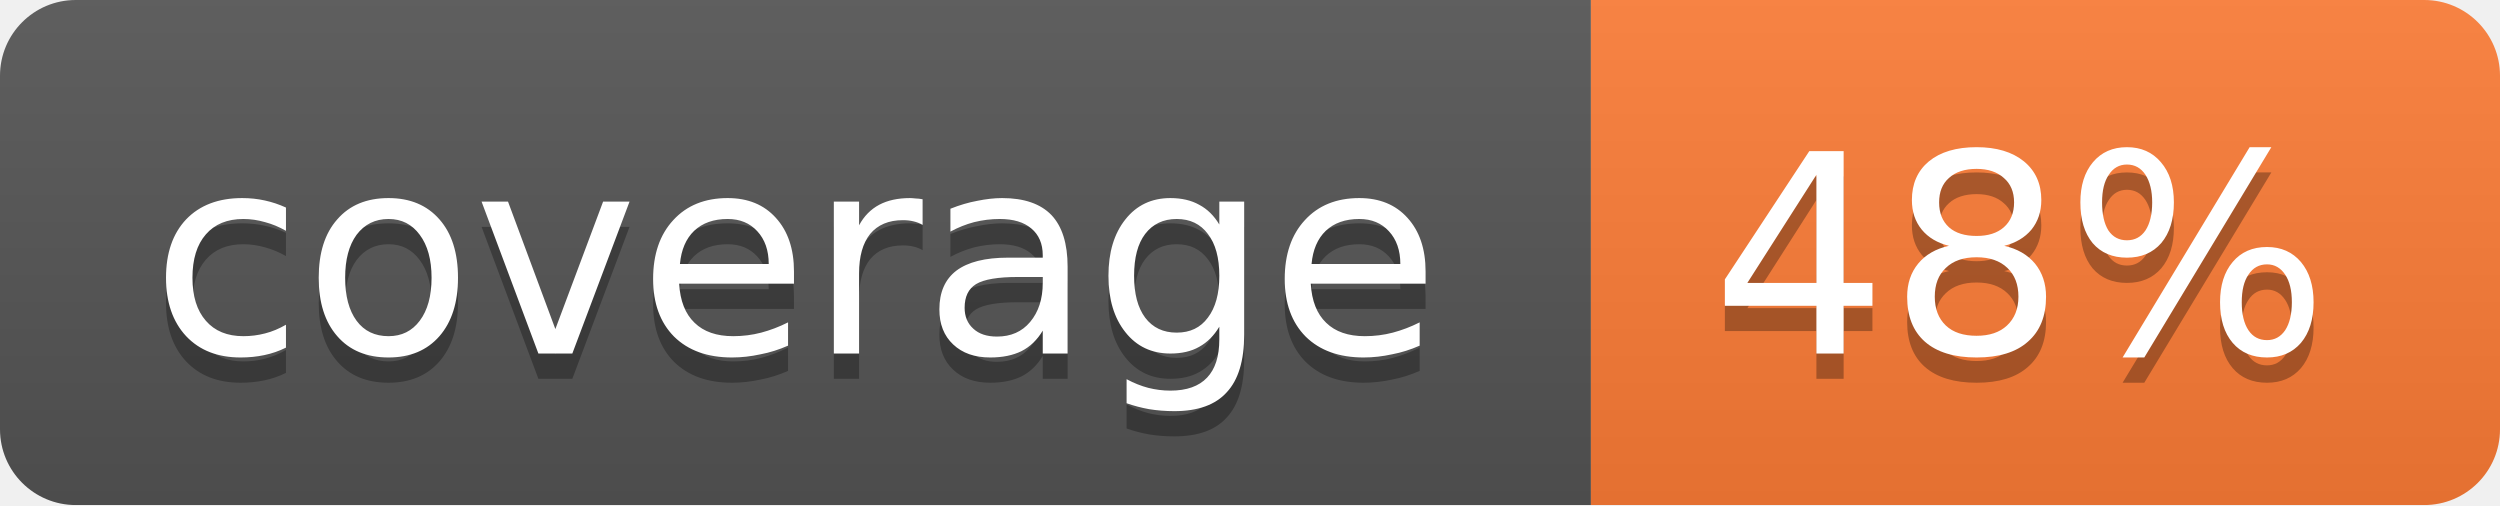
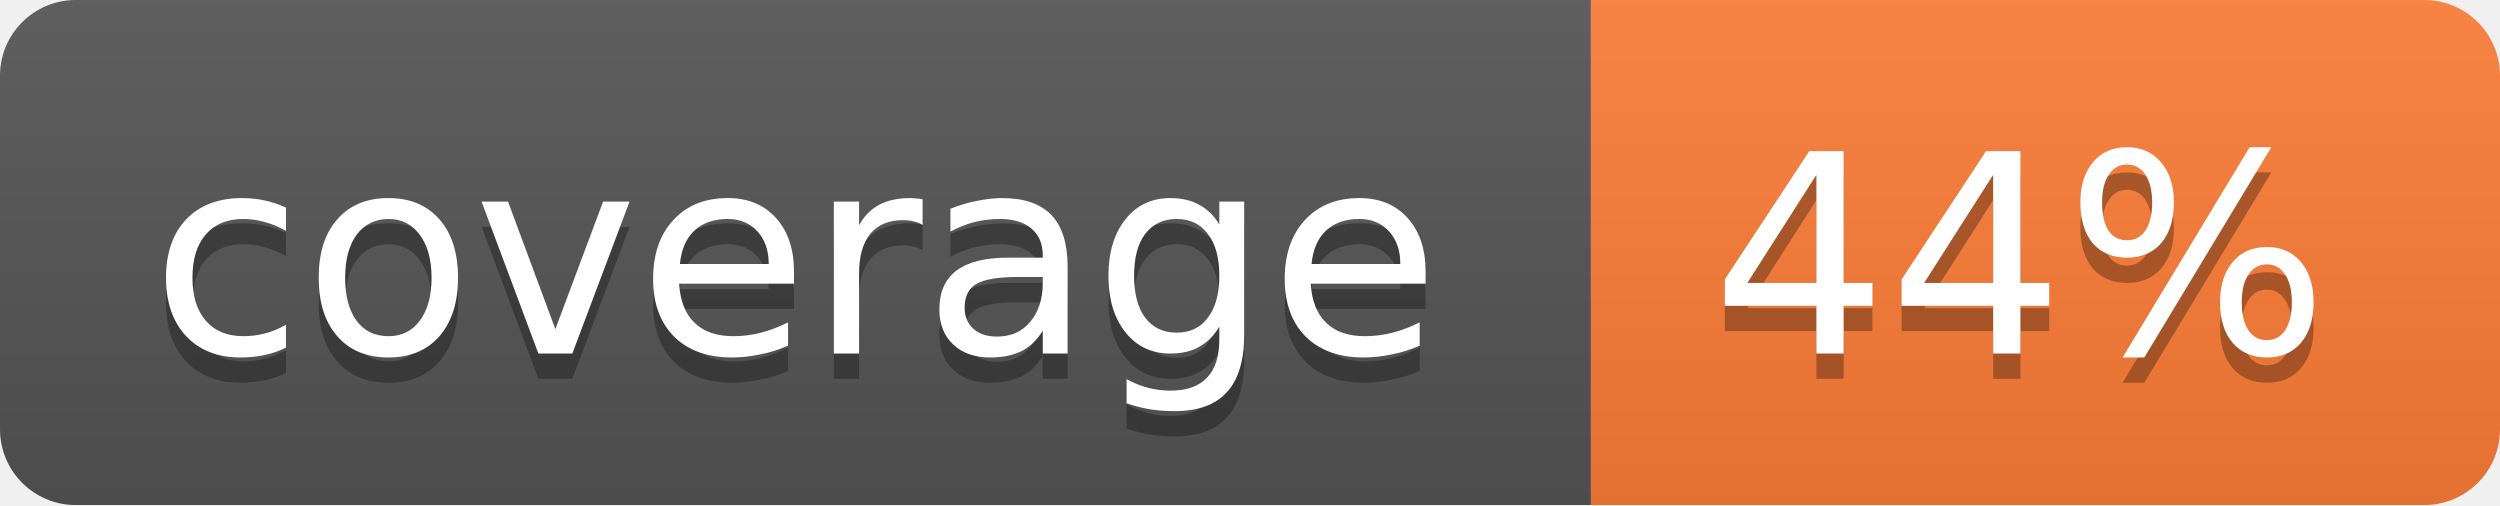
<svg xmlns="http://www.w3.org/2000/svg" width="99" height="20">
  <linearGradient id="b" x2="0" y2="100%">
    <stop offset="0" stop-color="#bbb" stop-opacity=".1" />
    <stop offset="1" stop-opacity=".1" />
  </linearGradient>
  <mask id="a">
    <rect width="99" height="20" rx="3" fill="#fff" />
  </mask>
  <g mask="url(#a)">
    <path fill="#555" d="M0 0h63v20H0z" />
    <path fill="#fe7d37" d="M63 0h36v20H63z" />
    <path fill="url(#b)" d="M0 0h99v20H0z" />
  </g>
  <g fill="#fff" text-anchor="middle" font-family="DejaVu Sans,Verdana,Geneva,sans-serif" font-size="11">
    <text x="31.5" y="15" fill="#010101" fill-opacity=".3">coverage</text>
    <text x="31.5" y="14">coverage</text>
-     <text x="80" y="15" fill="#010101" fill-opacity=".3">48%</text>
-     <text x="80" y="14">48%</text>
+     <text x="80" y="15" fill="#010101" fill-opacity=".3">44%</text>
+     <text x="80" y="14">44%</text>
  </g>
</svg>
